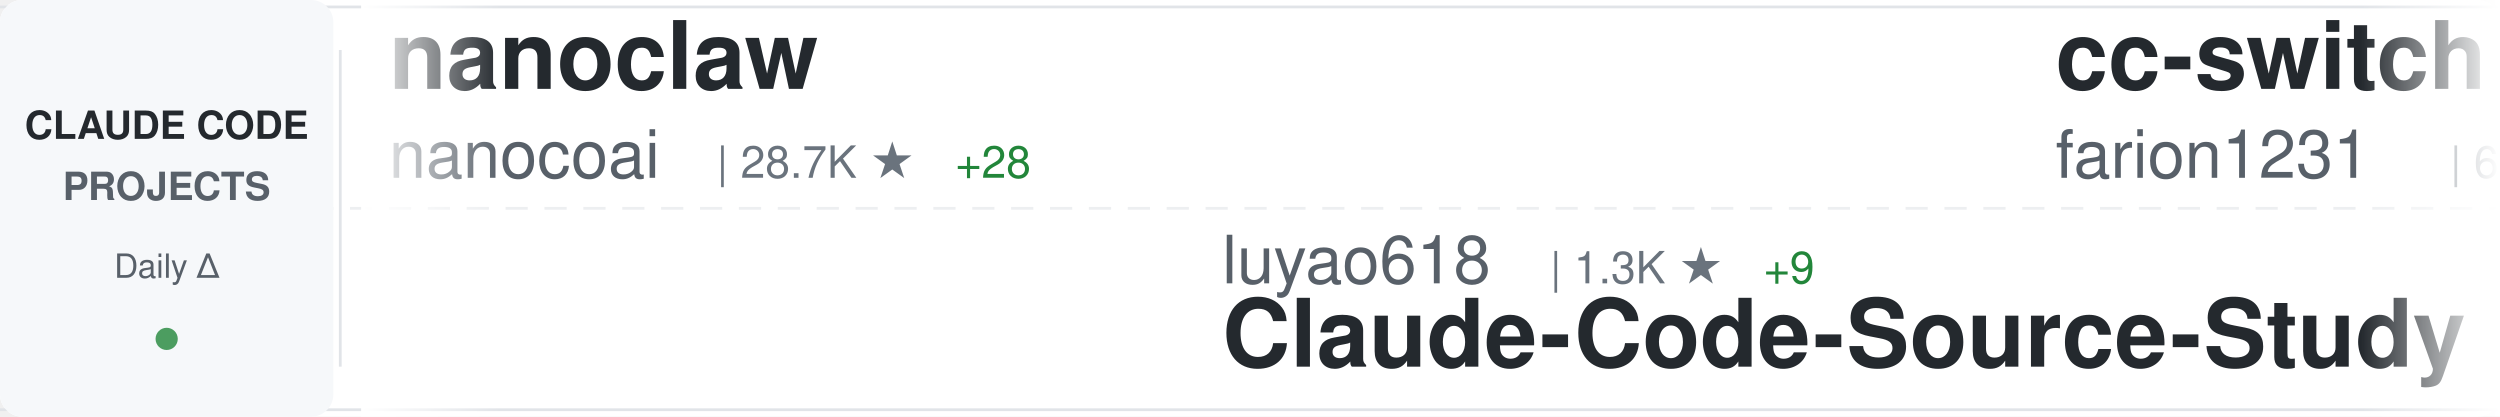
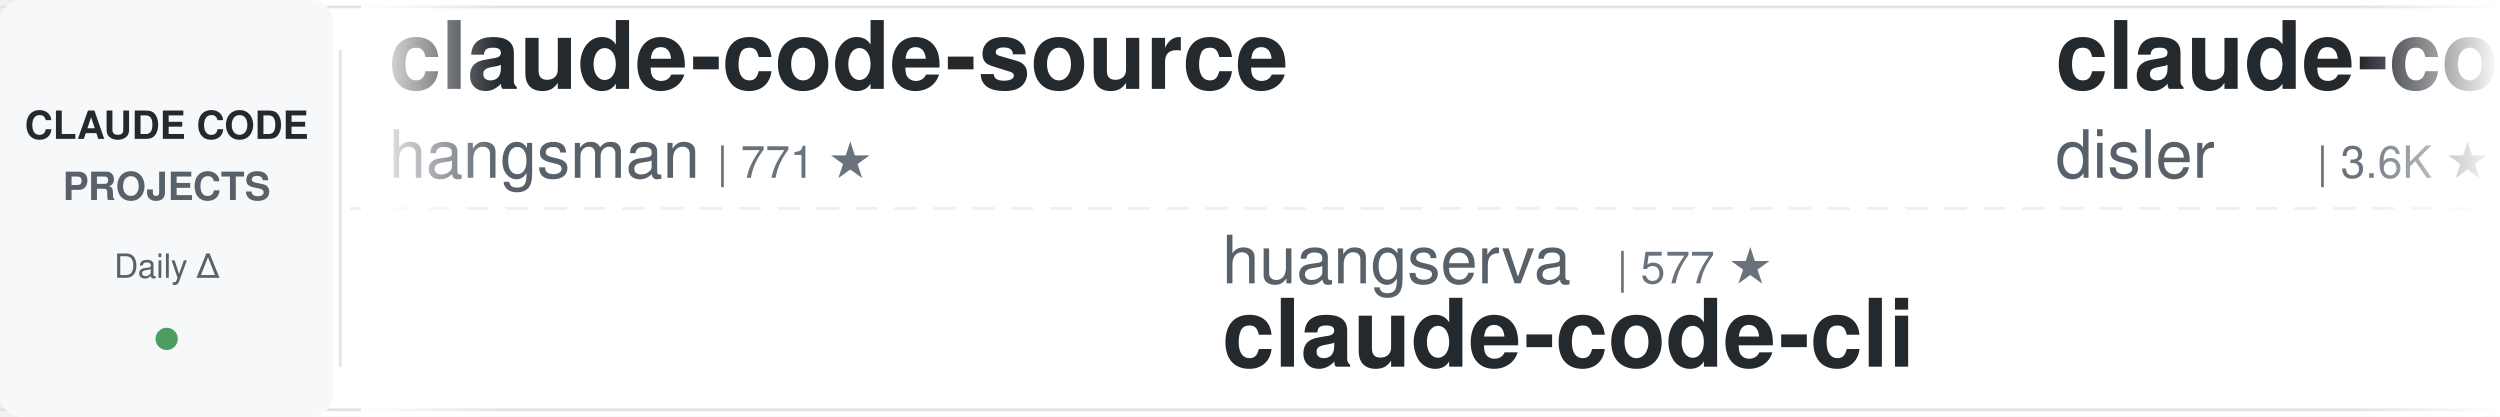
<svg xmlns="http://www.w3.org/2000/svg" width="900" height="150">
  <defs>
    <linearGradient id="awesomeLeftFade" x1="0%" y1="0%" x2="100%" y2="0%">
      <stop offset="0%" style="stop-color:#ffffff;stop-opacity:1" />
      <stop offset="100%" style="stop-color:#ffffff;stop-opacity:0" />
    </linearGradient>
    <linearGradient id="awesomeRightFade" x1="0%" y1="0%" x2="100%" y2="0%">
      <stop offset="0%" style="stop-color:#ffffff;stop-opacity:0" />
      <stop offset="100%" style="stop-color:#ffffff;stop-opacity:1" />
    </linearGradient>
  </defs>
  <rect width="900" height="150" fill="#ffffff" rx="8" />
  <rect x="0" y="2" width="900" height="1" fill="#e1e4e8" />
  <rect x="0" y="147" width="900" height="1" fill="#e1e4e8" />
  <line x1="0" y1="75" x2="900" y2="75" stroke="#e1e4e8" stroke-width="1" stroke-dasharray="8 6" opacity="0.6" />
  <rect x="0" y="0" width="120" height="150" fill="#f6f8fa" rx="8" />
  <text x="60" y="50" font-family="-apple-system, BlinkMacSystemFont, 'Segoe UI', Helvetica, Arial, sans-serif" font-size="14" font-weight="600" fill="#24292e" text-anchor="middle">CLAUDE CODE</text>
  <text x="60" y="72" font-family="-apple-system, BlinkMacSystemFont, 'Segoe UI', Helvetica, Arial, sans-serif" font-size="14" font-weight="600" fill="#586069" text-anchor="middle">PROJECTS</text>
  <text x="60" y="100" font-family="-apple-system, BlinkMacSystemFont, 'Segoe UI', Helvetica, Arial, sans-serif" font-size="12" font-weight="500" fill="#586069" text-anchor="middle">Daily Δ</text>
  <circle cx="60" cy="122" r="4" fill="#22863a" opacity="0.8" />
  <rect x="122" y="18" width="1" height="114" fill="#e1e4e8" />
  <clipPath id="awesomeTickerClip">
    <rect x="130" y="0" width="770" height="150" />
  </clipPath>
  <g clip-path="url(#awesomeTickerClip)">
    <g id="awesomeTickerItems">
      <animateTransform attributeName="transform" attributeType="XML" type="translate" from="0 0" to="-3000 0" dur="54s" repeatCount="indefinite" />
      <g transform="translate(0, 0)">
-         <text x="140" y="32" font-family="-apple-system, BlinkMacSystemFont, 'Segoe UI', Helvetica, Arial, sans-serif" font-size="34" font-weight="600" fill="#24292e">nanoclaw</text>
-         <text x="140" y="64" font-family="-apple-system, BlinkMacSystemFont, 'Segoe UI', Helvetica, Arial, sans-serif" font-size="24" font-weight="400" fill="#586069">nanocoai</text>
-         <text x="258" y="64" font-family="-apple-system, BlinkMacSystemFont, 'Segoe UI', Helvetica, Arial, sans-serif" font-size="16" font-weight="500" fill="#6a737d">| 28.7K ★</text>
-         <text x="344" y="64" font-family="-apple-system, BlinkMacSystemFont, 'Segoe UI', Helvetica, Arial, sans-serif" font-size="16" font-weight="500" fill="#22863a"> +28</text>
+         <text x="140" y="32" font-family="-apple-system, BlinkMacSystemFont, 'Segoe UI', Helvetica, Arial, sans-serif" font-size="34" font-weight="600" fill="#24292e">claude-code-source</text>
+         <text x="140" y="64" font-family="-apple-system, BlinkMacSystemFont, 'Segoe UI', Helvetica, Arial, sans-serif" font-size="24" font-weight="400" fill="#586069">hangsman</text>
+         <text x="258" y="64" font-family="-apple-system, BlinkMacSystemFont, 'Segoe UI', Helvetica, Arial, sans-serif" font-size="16" font-weight="500" fill="#6a737d">| 771 ★</text>
      </g>
      <g transform="translate(300, 0)">
-         <text x="140" y="102" font-family="-apple-system, BlinkMacSystemFont, 'Segoe UI', Helvetica, Arial, sans-serif" font-size="24" font-weight="400" fill="#586069">luyao618</text>
-         <text x="258" y="102" font-family="-apple-system, BlinkMacSystemFont, 'Segoe UI', Helvetica, Arial, sans-serif" font-size="16" font-weight="500" fill="#6a737d">| 1.3K ★</text>
-         <text x="335" y="102" font-family="-apple-system, BlinkMacSystemFont, 'Segoe UI', Helvetica, Arial, sans-serif" font-size="16" font-weight="500" fill="#22863a"> +9</text>
-         <text x="140" y="132" font-family="-apple-system, BlinkMacSystemFont, 'Segoe UI', Helvetica, Arial, sans-serif" font-size="34" font-weight="600" fill="#24292e">Claude-Code-Source-Study</text>
+         <text x="140" y="102" font-family="-apple-system, BlinkMacSystemFont, 'Segoe UI', Helvetica, Arial, sans-serif" font-size="24" font-weight="400" fill="#586069">huangserva</text>
+         <text x="282" y="102" font-family="-apple-system, BlinkMacSystemFont, 'Segoe UI', Helvetica, Arial, sans-serif" font-size="16" font-weight="500" fill="#6a737d">| 577 ★</text>
+         <text x="140" y="132" font-family="-apple-system, BlinkMacSystemFont, 'Segoe UI', Helvetica, Arial, sans-serif" font-size="34" font-weight="600" fill="#24292e">claude-code-cli</text>
      </g>
      <g transform="translate(600, 0)">
-         <text x="140" y="32" font-family="-apple-system, BlinkMacSystemFont, 'Segoe UI', Helvetica, Arial, sans-serif" font-size="34" font-weight="600" fill="#24292e">cc-switch</text>
-         <text x="140" y="64" font-family="-apple-system, BlinkMacSystemFont, 'Segoe UI', Helvetica, Arial, sans-serif" font-size="24" font-weight="400" fill="#586069">farion1231</text>
-         <text x="282" y="64" font-family="-apple-system, BlinkMacSystemFont, 'Segoe UI', Helvetica, Arial, sans-serif" font-size="16" font-weight="500" fill="#6a737d">| 65.2K ★</text>
-         <text x="368" y="64" font-family="-apple-system, BlinkMacSystemFont, 'Segoe UI', Helvetica, Arial, sans-serif" font-size="16" font-weight="500" fill="#22863a"> +1.2K</text>
+         <text x="140" y="32" font-family="-apple-system, BlinkMacSystemFont, 'Segoe UI', Helvetica, Arial, sans-serif" font-size="34" font-weight="600" fill="#24292e">claude-code-hooks-master...</text>
+         <text x="140" y="64" font-family="-apple-system, BlinkMacSystemFont, 'Segoe UI', Helvetica, Arial, sans-serif" font-size="24" font-weight="400" fill="#586069">disler</text>
+         <text x="234" y="64" font-family="-apple-system, BlinkMacSystemFont, 'Segoe UI', Helvetica, Arial, sans-serif" font-size="16" font-weight="500" fill="#6a737d">| 3.6K ★</text>
+         <text x="311" y="64" font-family="-apple-system, BlinkMacSystemFont, 'Segoe UI', Helvetica, Arial, sans-serif" font-size="16" font-weight="500" fill="#22863a"> +6</text>
      </g>
      <g transform="translate(900, 0)">
-         <text x="140" y="102" font-family="-apple-system, BlinkMacSystemFont, 'Segoe UI', Helvetica, Arial, sans-serif" font-size="24" font-weight="400" fill="#586069">nicedreamzapp</text>
-         <text x="318" y="102" font-family="-apple-system, BlinkMacSystemFont, 'Segoe UI', Helvetica, Arial, sans-serif" font-size="16" font-weight="500" fill="#6a737d">| 2.5K ★</text>
-         <text x="395" y="102" font-family="-apple-system, BlinkMacSystemFont, 'Segoe UI', Helvetica, Arial, sans-serif" font-size="16" font-weight="500" fill="#22863a"> +19</text>
-         <text x="140" y="132" font-family="-apple-system, BlinkMacSystemFont, 'Segoe UI', Helvetica, Arial, sans-serif" font-size="34" font-weight="600" fill="#24292e">claude-code-local</text>
+         <text x="140" y="102" font-family="-apple-system, BlinkMacSystemFont, 'Segoe UI', Helvetica, Arial, sans-serif" font-size="24" font-weight="400" fill="#586069">sickn33</text>
+         <text x="246" y="102" font-family="-apple-system, BlinkMacSystemFont, 'Segoe UI', Helvetica, Arial, sans-serif" font-size="16" font-weight="500" fill="#6a737d">| 37.0K ★</text>
+         <text x="332" y="102" font-family="-apple-system, BlinkMacSystemFont, 'Segoe UI', Helvetica, Arial, sans-serif" font-size="16" font-weight="500" fill="#22863a"> +111</text>
+         <text x="140" y="132" font-family="-apple-system, BlinkMacSystemFont, 'Segoe UI', Helvetica, Arial, sans-serif" font-size="34" font-weight="600" fill="#24292e">antigravity-awesome-skil...</text>
      </g>
      <g transform="translate(1200, 0)">
-         <text x="140" y="32" font-family="-apple-system, BlinkMacSystemFont, 'Segoe UI', Helvetica, Arial, sans-serif" font-size="34" font-weight="600" fill="#24292e">claude-code-analysis</text>
-         <text x="140" y="64" font-family="-apple-system, BlinkMacSystemFont, 'Segoe UI', Helvetica, Arial, sans-serif" font-size="24" font-weight="400" fill="#586069">liuup</text>
-         <text x="222" y="64" font-family="-apple-system, BlinkMacSystemFont, 'Segoe UI', Helvetica, Arial, sans-serif" font-size="16" font-weight="500" fill="#6a737d">| 2.3K ★</text>
-         <text x="299" y="64" font-family="-apple-system, BlinkMacSystemFont, 'Segoe UI', Helvetica, Arial, sans-serif" font-size="16" font-weight="500" fill="#22863a"> +21</text>
+         <text x="140" y="32" font-family="-apple-system, BlinkMacSystemFont, 'Segoe UI', Helvetica, Arial, sans-serif" font-size="34" font-weight="600" fill="#24292e">claude-code-source</text>
+         <text x="140" y="64" font-family="-apple-system, BlinkMacSystemFont, 'Segoe UI', Helvetica, Arial, sans-serif" font-size="24" font-weight="400" fill="#586069">AprilNEA</text>
+         <text x="258" y="64" font-family="-apple-system, BlinkMacSystemFont, 'Segoe UI', Helvetica, Arial, sans-serif" font-size="16" font-weight="500" fill="#6a737d">| 377 ★</text>
      </g>
      <g transform="translate(1500, 0)">
-         <text x="140" y="102" font-family="-apple-system, BlinkMacSystemFont, 'Segoe UI', Helvetica, Arial, sans-serif" font-size="24" font-weight="400" fill="#586069">OneRedOak</text>
-         <text x="270" y="102" font-family="-apple-system, BlinkMacSystemFont, 'Segoe UI', Helvetica, Arial, sans-serif" font-size="16" font-weight="500" fill="#6a737d">| 3.8K ★</text>
-         <text x="347" y="102" font-family="-apple-system, BlinkMacSystemFont, 'Segoe UI', Helvetica, Arial, sans-serif" font-size="16" font-weight="500" fill="#22863a"> +1</text>
-         <text x="140" y="132" font-family="-apple-system, BlinkMacSystemFont, 'Segoe UI', Helvetica, Arial, sans-serif" font-size="34" font-weight="600" fill="#24292e">claude-code-workflows</text>
+         <text x="140" y="102" font-family="-apple-system, BlinkMacSystemFont, 'Segoe UI', Helvetica, Arial, sans-serif" font-size="24" font-weight="400" fill="#586069">darcyegb</text>
+         <text x="258" y="102" font-family="-apple-system, BlinkMacSystemFont, 'Segoe UI', Helvetica, Arial, sans-serif" font-size="16" font-weight="500" fill="#6a737d">| 690 ★</text>
+         <text x="326" y="102" font-family="-apple-system, BlinkMacSystemFont, 'Segoe UI', Helvetica, Arial, sans-serif" font-size="16" font-weight="500" fill="#22863a"> +4</text>
+         <text x="140" y="132" font-family="-apple-system, BlinkMacSystemFont, 'Segoe UI', Helvetica, Arial, sans-serif" font-size="34" font-weight="600" fill="#24292e">ClaudeCodeAgents</text>
      </g>
      <g transform="translate(1800, 0)">
        <text x="140" y="32" font-family="-apple-system, BlinkMacSystemFont, 'Segoe UI', Helvetica, Arial, sans-serif" font-size="34" font-weight="600" fill="#24292e">claude-task-master</text>
        <text x="140" y="64" font-family="-apple-system, BlinkMacSystemFont, 'Segoe UI', Helvetica, Arial, sans-serif" font-size="24" font-weight="400" fill="#586069">eyaltoledano</text>
        <text x="306" y="64" font-family="-apple-system, BlinkMacSystemFont, 'Segoe UI', Helvetica, Arial, sans-serif" font-size="16" font-weight="500" fill="#6a737d">| 27.1K ★</text>
-         <text x="392" y="64" font-family="-apple-system, BlinkMacSystemFont, 'Segoe UI', Helvetica, Arial, sans-serif" font-size="16" font-weight="500" fill="#22863a"> +21</text>
+         <text x="392" y="64" font-family="-apple-system, BlinkMacSystemFont, 'Segoe UI', Helvetica, Arial, sans-serif" font-size="16" font-weight="500" fill="#22863a"> +23</text>
      </g>
      <g transform="translate(2100, 0)">
-         <text x="140" y="102" font-family="-apple-system, BlinkMacSystemFont, 'Segoe UI', Helvetica, Arial, sans-serif" font-size="24" font-weight="400" fill="#586069">edmund-io</text>
-         <text x="270" y="102" font-family="-apple-system, BlinkMacSystemFont, 'Segoe UI', Helvetica, Arial, sans-serif" font-size="16" font-weight="500" fill="#6a737d">| 1.4K ★</text>
-         <text x="347" y="102" font-family="-apple-system, BlinkMacSystemFont, 'Segoe UI', Helvetica, Arial, sans-serif" font-size="16" font-weight="500" fill="#22863a"> +1</text>
-         <text x="140" y="132" font-family="-apple-system, BlinkMacSystemFont, 'Segoe UI', Helvetica, Arial, sans-serif" font-size="34" font-weight="600" fill="#24292e">edmunds-claude-code</text>
+         <text x="140" y="102" font-family="-apple-system, BlinkMacSystemFont, 'Segoe UI', Helvetica, Arial, sans-serif" font-size="24" font-weight="400" fill="#586069">anthropics</text>
+         <text x="282" y="102" font-family="-apple-system, BlinkMacSystemFont, 'Segoe UI', Helvetica, Arial, sans-serif" font-size="16" font-weight="500" fill="#6a737d">| 7.5K ★</text>
+         <text x="359" y="102" font-family="-apple-system, BlinkMacSystemFont, 'Segoe UI', Helvetica, Arial, sans-serif" font-size="16" font-weight="500" fill="#22863a"> +15</text>
+         <text x="140" y="132" font-family="-apple-system, BlinkMacSystemFont, 'Segoe UI', Helvetica, Arial, sans-serif" font-size="34" font-weight="600" fill="#24292e">claude-code-action</text>
      </g>
      <g transform="translate(2400, 0)">
-         <text x="140" y="32" font-family="-apple-system, BlinkMacSystemFont, 'Segoe UI', Helvetica, Arial, sans-serif" font-size="34" font-weight="600" fill="#24292e">claude-code-book</text>
-         <text x="140" y="64" font-family="-apple-system, BlinkMacSystemFont, 'Segoe UI', Helvetica, Arial, sans-serif" font-size="24" font-weight="400" fill="#586069">lintsinghua</text>
-         <text x="294" y="64" font-family="-apple-system, BlinkMacSystemFont, 'Segoe UI', Helvetica, Arial, sans-serif" font-size="16" font-weight="500" fill="#6a737d">| 3.2K ★</text>
-         <text x="371" y="64" font-family="-apple-system, BlinkMacSystemFont, 'Segoe UI', Helvetica, Arial, sans-serif" font-size="16" font-weight="500" fill="#22863a"> +12</text>
+         <text x="140" y="32" font-family="-apple-system, BlinkMacSystemFont, 'Segoe UI', Helvetica, Arial, sans-serif" font-size="34" font-weight="600" fill="#24292e">awesome-claude-skills</text>
+         <text x="140" y="64" font-family="-apple-system, BlinkMacSystemFont, 'Segoe UI', Helvetica, Arial, sans-serif" font-size="24" font-weight="400" fill="#586069">ComposioHQ</text>
+         <text x="282" y="64" font-family="-apple-system, BlinkMacSystemFont, 'Segoe UI', Helvetica, Arial, sans-serif" font-size="16" font-weight="500" fill="#6a737d">| 59.0K ★</text>
+         <text x="368" y="64" font-family="-apple-system, BlinkMacSystemFont, 'Segoe UI', Helvetica, Arial, sans-serif" font-size="16" font-weight="500" fill="#22863a"> +148</text>
      </g>
      <g transform="translate(2700, 0)">
-         <text x="140" y="102" font-family="-apple-system, BlinkMacSystemFont, 'Segoe UI', Helvetica, Arial, sans-serif" font-size="24" font-weight="400" fill="#586069">Windy3f3f3f3f</text>
-         <text x="318" y="102" font-family="-apple-system, BlinkMacSystemFont, 'Segoe UI', Helvetica, Arial, sans-serif" font-size="16" font-weight="500" fill="#6a737d">| 1.1K ★</text>
-         <text x="395" y="102" font-family="-apple-system, BlinkMacSystemFont, 'Segoe UI', Helvetica, Arial, sans-serif" font-size="16" font-weight="500" fill="#22863a"> +7</text>
-         <text x="140" y="132" font-family="-apple-system, BlinkMacSystemFont, 'Segoe UI', Helvetica, Arial, sans-serif" font-size="34" font-weight="600" fill="#24292e">claude-code-from-scratch</text>
+         <text x="140" y="102" font-family="-apple-system, BlinkMacSystemFont, 'Segoe UI', Helvetica, Arial, sans-serif" font-size="24" font-weight="400" fill="#586069">lorryjovens-hub</text>
+         <text x="342" y="102" font-family="-apple-system, BlinkMacSystemFont, 'Segoe UI', Helvetica, Arial, sans-serif" font-size="16" font-weight="500" fill="#6a737d">| 1.6K ★</text>
+         <text x="419" y="102" font-family="-apple-system, BlinkMacSystemFont, 'Segoe UI', Helvetica, Arial, sans-serif" font-size="16" font-weight="500" fill="#22863a"> +9</text>
+         <text x="140" y="132" font-family="-apple-system, BlinkMacSystemFont, 'Segoe UI', Helvetica, Arial, sans-serif" font-size="34" font-weight="600" fill="#24292e">claude-code-rust</text>
      </g>
      <g transform="translate(3000, 0)">
-         <text x="140" y="32" font-family="-apple-system, BlinkMacSystemFont, 'Segoe UI', Helvetica, Arial, sans-serif" font-size="34" font-weight="600" fill="#24292e">nanoclaw</text>
-         <text x="140" y="64" font-family="-apple-system, BlinkMacSystemFont, 'Segoe UI', Helvetica, Arial, sans-serif" font-size="24" font-weight="400" fill="#586069">nanocoai</text>
-         <text x="258" y="64" font-family="-apple-system, BlinkMacSystemFont, 'Segoe UI', Helvetica, Arial, sans-serif" font-size="16" font-weight="500" fill="#6a737d">| 28.7K ★</text>
-         <text x="344" y="64" font-family="-apple-system, BlinkMacSystemFont, 'Segoe UI', Helvetica, Arial, sans-serif" font-size="16" font-weight="500" fill="#22863a"> +28</text>
+         <text x="140" y="32" font-family="-apple-system, BlinkMacSystemFont, 'Segoe UI', Helvetica, Arial, sans-serif" font-size="34" font-weight="600" fill="#24292e">claude-code-source</text>
+         <text x="140" y="64" font-family="-apple-system, BlinkMacSystemFont, 'Segoe UI', Helvetica, Arial, sans-serif" font-size="24" font-weight="400" fill="#586069">hangsman</text>
+         <text x="258" y="64" font-family="-apple-system, BlinkMacSystemFont, 'Segoe UI', Helvetica, Arial, sans-serif" font-size="16" font-weight="500" fill="#6a737d">| 771 ★</text>
      </g>
      <g transform="translate(3300, 0)">
-         <text x="140" y="102" font-family="-apple-system, BlinkMacSystemFont, 'Segoe UI', Helvetica, Arial, sans-serif" font-size="24" font-weight="400" fill="#586069">luyao618</text>
-         <text x="258" y="102" font-family="-apple-system, BlinkMacSystemFont, 'Segoe UI', Helvetica, Arial, sans-serif" font-size="16" font-weight="500" fill="#6a737d">| 1.3K ★</text>
-         <text x="335" y="102" font-family="-apple-system, BlinkMacSystemFont, 'Segoe UI', Helvetica, Arial, sans-serif" font-size="16" font-weight="500" fill="#22863a"> +9</text>
-         <text x="140" y="132" font-family="-apple-system, BlinkMacSystemFont, 'Segoe UI', Helvetica, Arial, sans-serif" font-size="34" font-weight="600" fill="#24292e">Claude-Code-Source-Study</text>
+         <text x="140" y="102" font-family="-apple-system, BlinkMacSystemFont, 'Segoe UI', Helvetica, Arial, sans-serif" font-size="24" font-weight="400" fill="#586069">huangserva</text>
+         <text x="282" y="102" font-family="-apple-system, BlinkMacSystemFont, 'Segoe UI', Helvetica, Arial, sans-serif" font-size="16" font-weight="500" fill="#6a737d">| 577 ★</text>
+         <text x="140" y="132" font-family="-apple-system, BlinkMacSystemFont, 'Segoe UI', Helvetica, Arial, sans-serif" font-size="34" font-weight="600" fill="#24292e">claude-code-cli</text>
      </g>
      <g transform="translate(3600, 0)">
-         <text x="140" y="32" font-family="-apple-system, BlinkMacSystemFont, 'Segoe UI', Helvetica, Arial, sans-serif" font-size="34" font-weight="600" fill="#24292e">cc-switch</text>
-         <text x="140" y="64" font-family="-apple-system, BlinkMacSystemFont, 'Segoe UI', Helvetica, Arial, sans-serif" font-size="24" font-weight="400" fill="#586069">farion1231</text>
-         <text x="282" y="64" font-family="-apple-system, BlinkMacSystemFont, 'Segoe UI', Helvetica, Arial, sans-serif" font-size="16" font-weight="500" fill="#6a737d">| 65.2K ★</text>
-         <text x="368" y="64" font-family="-apple-system, BlinkMacSystemFont, 'Segoe UI', Helvetica, Arial, sans-serif" font-size="16" font-weight="500" fill="#22863a"> +1.2K</text>
+         <text x="140" y="32" font-family="-apple-system, BlinkMacSystemFont, 'Segoe UI', Helvetica, Arial, sans-serif" font-size="34" font-weight="600" fill="#24292e">claude-code-hooks-master...</text>
+         <text x="140" y="64" font-family="-apple-system, BlinkMacSystemFont, 'Segoe UI', Helvetica, Arial, sans-serif" font-size="24" font-weight="400" fill="#586069">disler</text>
+         <text x="234" y="64" font-family="-apple-system, BlinkMacSystemFont, 'Segoe UI', Helvetica, Arial, sans-serif" font-size="16" font-weight="500" fill="#6a737d">| 3.6K ★</text>
+         <text x="311" y="64" font-family="-apple-system, BlinkMacSystemFont, 'Segoe UI', Helvetica, Arial, sans-serif" font-size="16" font-weight="500" fill="#22863a"> +6</text>
      </g>
      <g transform="translate(3900, 0)">
-         <text x="140" y="102" font-family="-apple-system, BlinkMacSystemFont, 'Segoe UI', Helvetica, Arial, sans-serif" font-size="24" font-weight="400" fill="#586069">nicedreamzapp</text>
-         <text x="318" y="102" font-family="-apple-system, BlinkMacSystemFont, 'Segoe UI', Helvetica, Arial, sans-serif" font-size="16" font-weight="500" fill="#6a737d">| 2.5K ★</text>
-         <text x="395" y="102" font-family="-apple-system, BlinkMacSystemFont, 'Segoe UI', Helvetica, Arial, sans-serif" font-size="16" font-weight="500" fill="#22863a"> +19</text>
-         <text x="140" y="132" font-family="-apple-system, BlinkMacSystemFont, 'Segoe UI', Helvetica, Arial, sans-serif" font-size="34" font-weight="600" fill="#24292e">claude-code-local</text>
+         <text x="140" y="102" font-family="-apple-system, BlinkMacSystemFont, 'Segoe UI', Helvetica, Arial, sans-serif" font-size="24" font-weight="400" fill="#586069">sickn33</text>
+         <text x="246" y="102" font-family="-apple-system, BlinkMacSystemFont, 'Segoe UI', Helvetica, Arial, sans-serif" font-size="16" font-weight="500" fill="#6a737d">| 37.0K ★</text>
+         <text x="332" y="102" font-family="-apple-system, BlinkMacSystemFont, 'Segoe UI', Helvetica, Arial, sans-serif" font-size="16" font-weight="500" fill="#22863a"> +111</text>
+         <text x="140" y="132" font-family="-apple-system, BlinkMacSystemFont, 'Segoe UI', Helvetica, Arial, sans-serif" font-size="34" font-weight="600" fill="#24292e">antigravity-awesome-skil...</text>
      </g>
    </g>
  </g>
  <rect x="130" y="0" width="50" height="150" fill="url(#awesomeLeftFade)" />
  <rect x="850" y="0" width="50" height="150" fill="url(#awesomeRightFade)" />
</svg>
